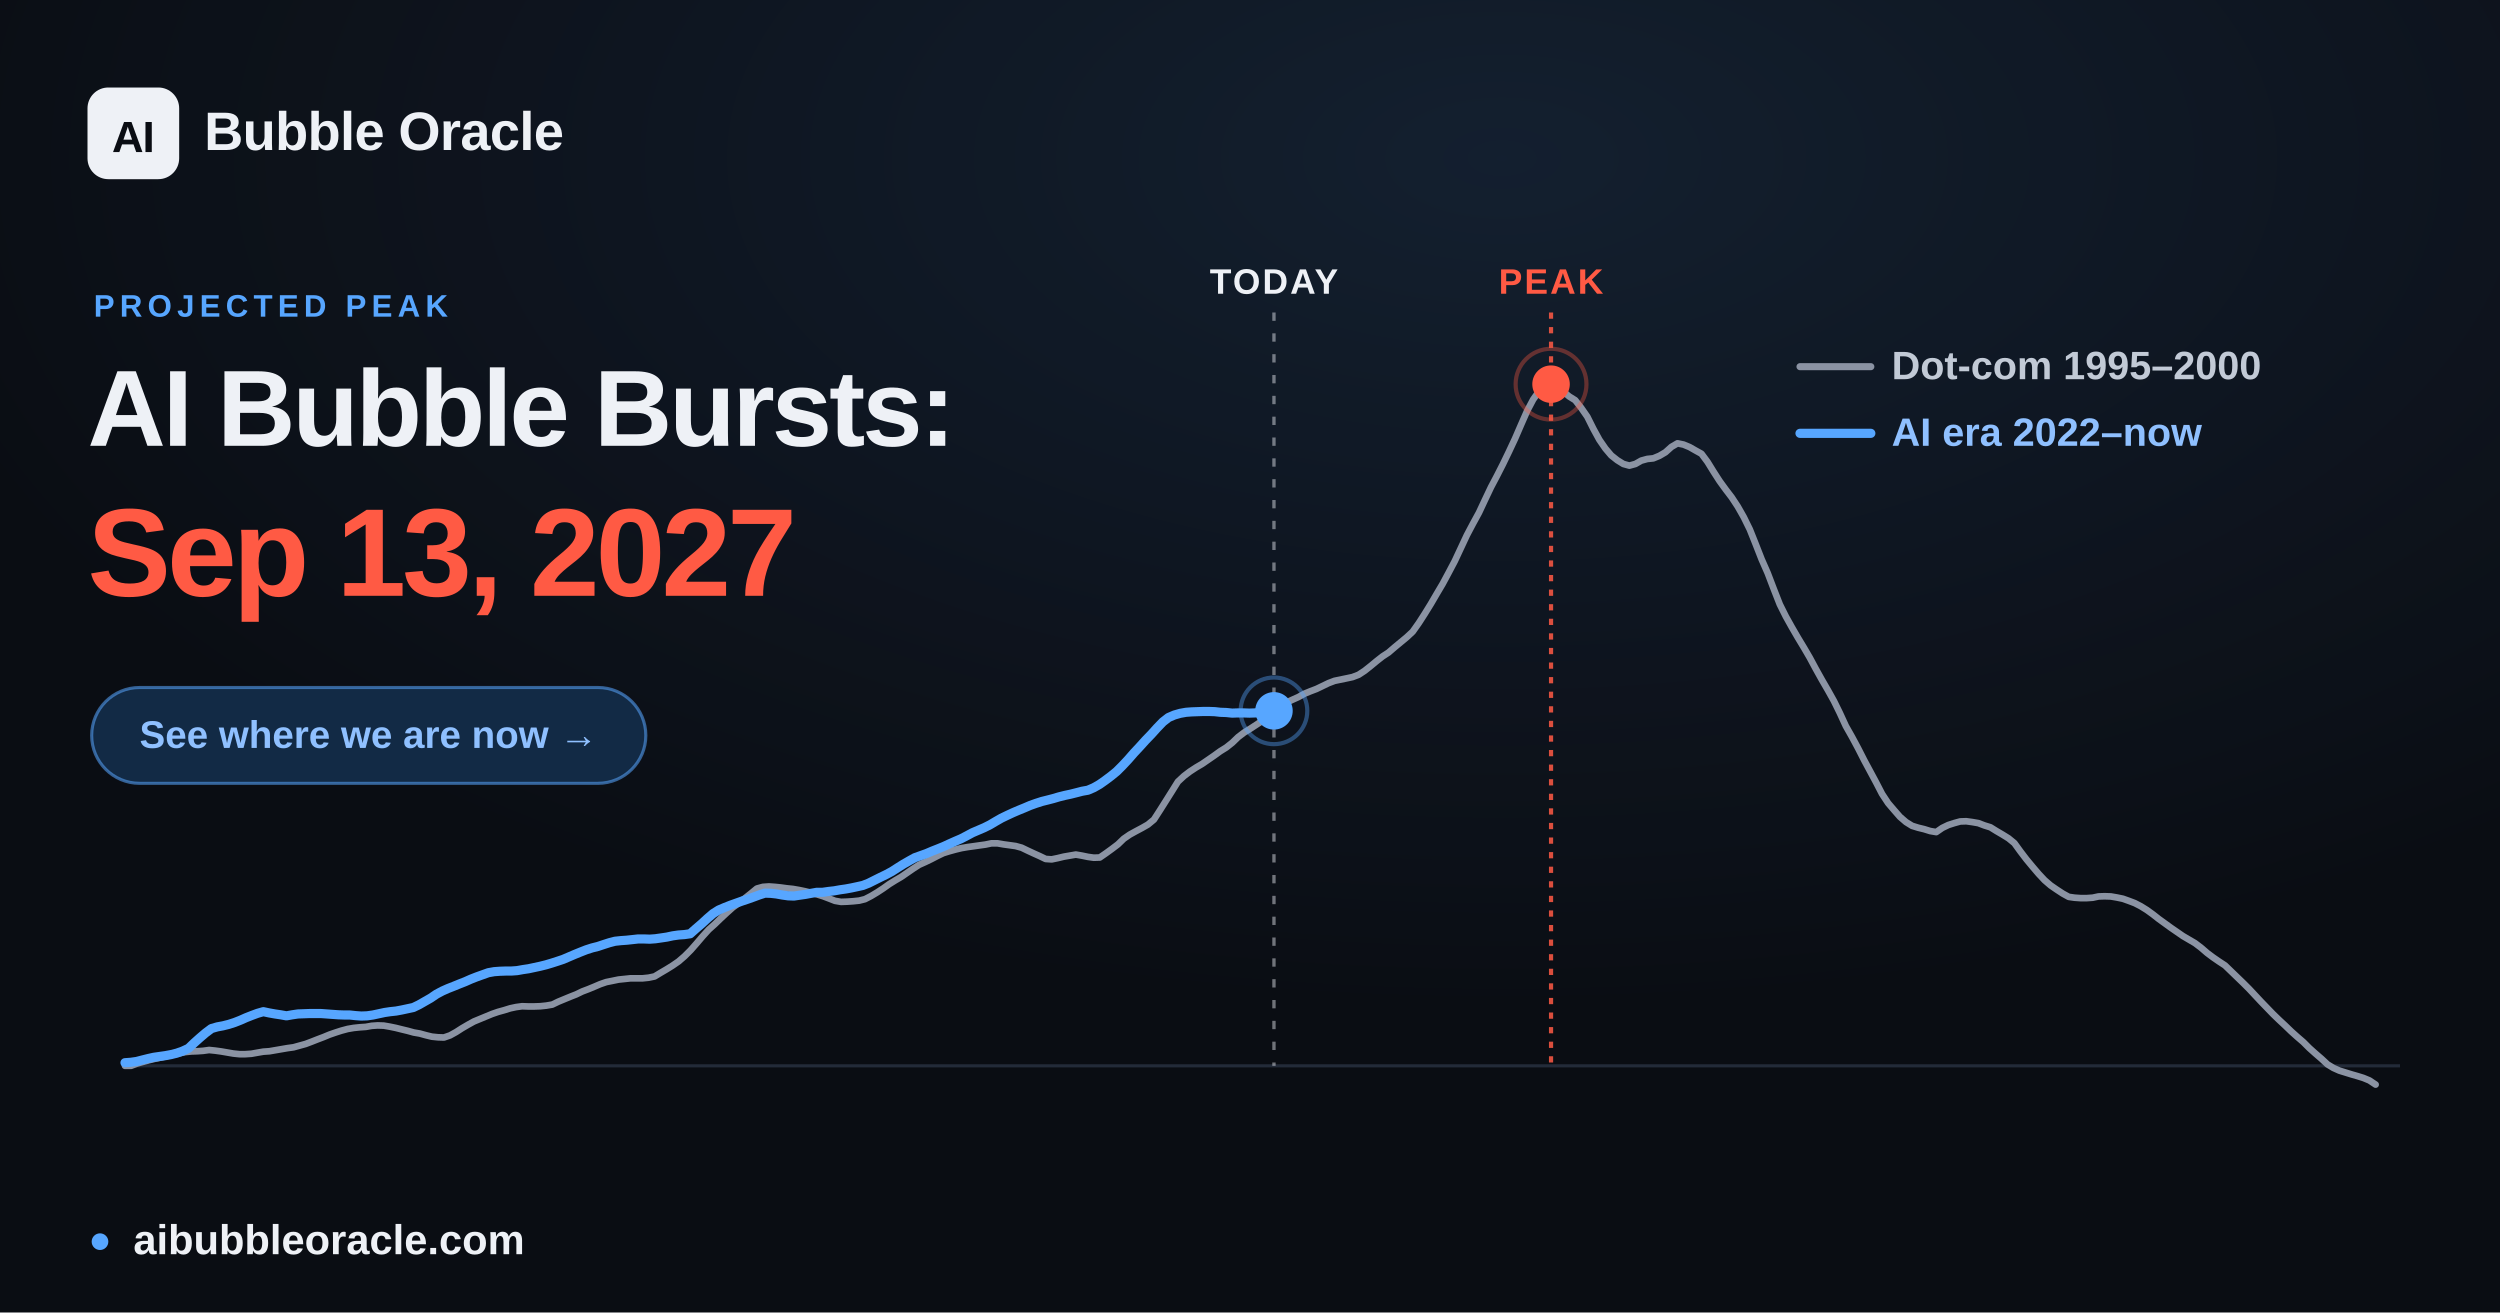
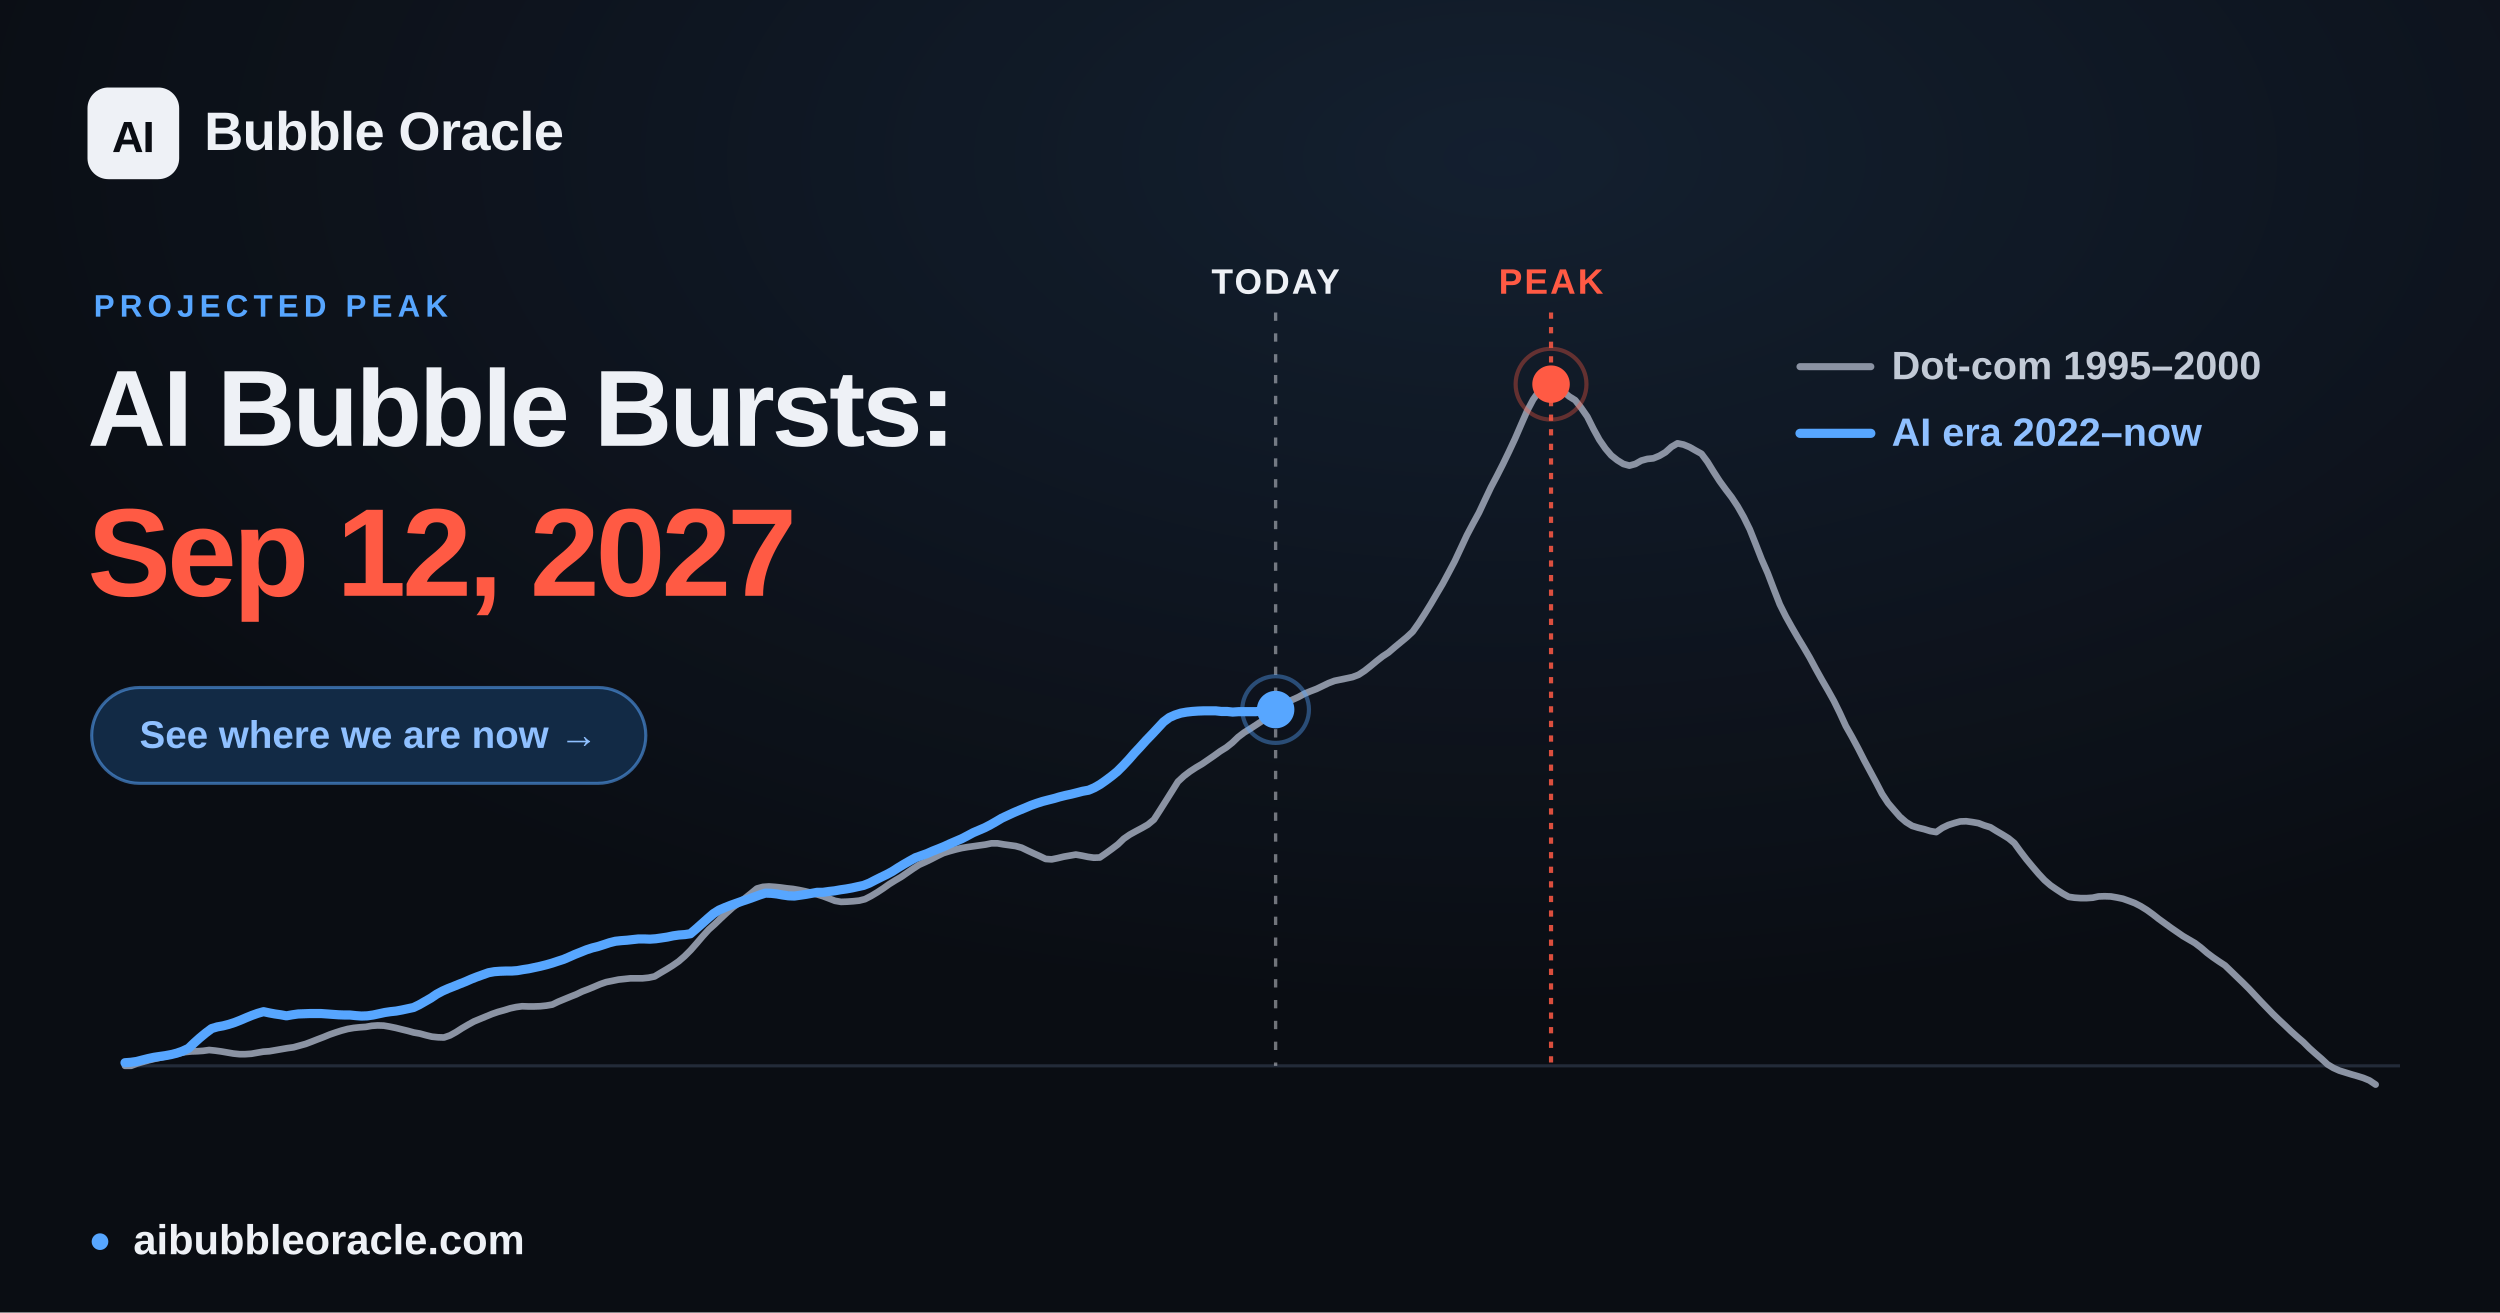
<svg xmlns="http://www.w3.org/2000/svg" width="1200" height="630" viewBox="0 0 1200 630" font-family="Arial, 'Liberation Sans', 'DejaVu Sans', sans-serif">
  <defs>
    <radialGradient id="glow" cx="60%" cy="12%" r="65%">
      <stop offset="0" stop-color="#57a6ff" stop-opacity="0.12" />
      <stop offset="1" stop-color="#57a6ff" stop-opacity="0" />
    </radialGradient>
  </defs>
  <rect width="1200" height="630" fill="#0a0d13" />
  <rect width="1200" height="630" fill="url(#glow)" />
  <line x1="60.0" y1="511.6" x2="1152.0" y2="511.6" stroke="#232b39" stroke-width="1.5" />
-   <line x1="611.5" y1="150" x2="611.5" y2="511.6" stroke="#eef1f6" stroke-opacity="0.45" stroke-width="1.6" stroke-dasharray="4 6" />
-   <text x="611.5" y="141" text-anchor="middle" font-size="17" font-weight="700" fill="#eef1f6" letter-spacing="1">TODAY</text>
+   <line x1="612.3" y1="150" x2="612.3" y2="511.6" stroke="#eef1f6" stroke-opacity="0.45" stroke-width="1.6" stroke-dasharray="4 6" />
+   <text x="612.3" y="141" text-anchor="middle" font-size="17" font-weight="700" fill="#eef1f6" letter-spacing="1">TODAY</text>
  <line x1="744.5" y1="150" x2="744.5" y2="511.6" stroke="#ff5a44" stroke-opacity="0.85" stroke-width="2" stroke-dasharray="3 4" />
  <text x="744.5" y="141" text-anchor="middle" font-size="17" font-weight="700" fill="#ff5a44" letter-spacing="1">PEAK</text>
  <polyline points="60.0,511.6 62.9,511.6 65.8,510.5 68.6,509.7 71.5,508.9 74.4,508.2 77.3,507.6 80.3,506.9 83.1,506.2 86.0,505.6 88.9,505.0 91.8,504.7 94.6,504.6 97.5,504.4 100.4,504.0 103.3,504.3 106.2,504.7 109.1,505.2 112.0,505.7 114.9,506.0 117.8,506.0 120.7,505.8 123.5,505.3 126.4,504.8 129.3,504.6 132.2,504.1 135.1,503.6 138.0,503.1 140.9,502.7 143.8,501.9 146.7,501.1 149.6,500.0 152.4,498.9 155.3,497.8 158.2,496.6 161.1,495.6 163.9,494.7 166.9,493.9 169.8,493.4 172.7,493.1 175.6,492.9 178.4,492.4 181.3,492.2 184.2,492.3 187.1,492.8 190.0,493.4 192.8,494.1 195.7,494.8 198.6,495.6 201.5,496.1 204.4,496.9 207.3,497.6 210.2,497.9 213.1,498.0 216.0,497.0 218.9,495.4 221.7,493.6 224.6,491.9 227.5,490.3 230.4,489.1 233.3,487.9 236.2,486.7 239.1,485.7 242.0,484.9 244.9,484.0 247.7,483.4 250.6,483.0 253.5,483.1 256.4,483.1 259.3,483.0 262.2,482.7 265.1,482.2 268.0,480.8 270.9,479.6 273.8,478.4 276.6,477.3 279.5,475.9 282.4,474.8 285.3,473.6 288.1,472.4 291.0,471.4 294.0,470.8 296.9,470.2 299.8,469.9 302.6,469.6 305.5,469.6 308.4,469.6 311.3,469.3 314.2,468.7 317.0,467.0 319.9,465.3 322.8,463.5 325.7,461.5 328.6,459.0 331.5,456.1 334.4,452.8 337.3,449.4 340.2,446.2 343.1,443.6 345.9,440.9 348.8,438.2 351.7,435.6 354.6,433.5 357.5,431.2 360.4,428.9 363.3,426.5 366.2,425.7 369.1,425.5 371.9,425.7 374.8,426.0 377.7,426.4 380.6,426.7 383.5,427.2 386.4,427.8 389.3,428.5 392.2,429.3 395.1,430.2 398.0,431.3 400.8,432.4 403.7,432.9 406.6,432.8 409.5,432.6 412.4,432.3 415.2,431.6 418.1,430.1 421.1,428.3 424.0,426.4 426.8,424.4 429.7,422.6 432.6,420.9 435.5,418.9 438.4,416.9 441.2,415.1 444.1,413.8 447.0,412.4 449.9,410.9 452.8,409.5 455.7,408.6 458.6,407.8 461.5,407.1 464.4,406.6 467.3,406.2 470.1,405.8 473.0,405.4 475.9,404.8 478.8,404.8 481.7,405.3 484.6,405.7 487.5,406.1 490.4,406.9 493.3,408.3 496.1,409.6 499.0,410.9 501.9,412.3 504.8,412.5 507.7,411.9 510.6,411.2 513.5,410.7 516.4,410.2 519.3,410.7 522.2,411.3 525.0,411.7 527.9,411.6 530.8,409.6 533.7,407.5 536.6,405.3 539.4,402.6 542.3,400.6 545.2,399.0 548.2,397.4 551.0,395.8 553.9,393.4 556.8,388.9 559.7,384.3 562.6,379.7 565.4,375.2 568.3,372.5 571.2,370.3 574.1,368.4 577.0,366.7 579.9,364.7 582.8,362.7 585.7,360.6 588.6,358.8 591.5,356.5 594.3,353.8 597.2,351.6 600.1,349.8 603.0,347.9 605.9,346.0 608.8,343.7 611.7,341.2 614.6,338.8 617.5,337.2 620.3,335.9 623.2,334.6 626.1,333.0 629.0,331.8 631.9,330.7 634.8,329.3 637.7,327.9 640.6,326.8 643.5,326.2 646.4,325.6 649.2,325.0 652.1,323.9 655.0,322.0 657.9,319.7 660.8,317.3 663.6,315.1 666.5,313.2 669.4,310.7 672.3,308.3 675.2,305.9 678.1,303.2 681.0,299.1 683.9,294.6 686.8,289.9 689.6,285.1 692.5,280.2 695.4,274.8 698.3,269.3 701.2,263.1 704.1,256.9 707.0,251.4 709.9,246.1 712.8,239.9 715.7,233.8 718.5,228.5 721.4,222.8 724.3,216.8 727.2,210.6 730.1,203.9 733.0,197.3 735.9,191.8 738.8,187.7 741.7,184.7 744.5,184.4 747.4,185.6 750.3,187.9 753.2,190.3 756.1,192.1 758.9,195.7 761.9,200.0 764.8,205.8 767.7,211.1 770.6,215.3 773.4,218.6 776.3,220.9 779.2,222.7 782.1,223.5 785.0,222.7 787.8,221.1 790.7,220.3 793.6,220.0 796.5,218.8 799.4,217.1 802.3,214.5 805.2,212.8 808.1,213.4 811.0,214.6 813.8,216.2 816.7,217.8 819.6,221.7 822.5,226.4 825.4,230.9 828.3,234.9 831.2,238.7 834.1,243.1 837.0,248.2 839.9,254.1 842.7,261.1 845.6,268.5 848.5,275.1 851.4,282.7 854.3,290.1 857.2,295.9 860.1,301.1 863.0,306.1 865.9,310.9 868.7,315.7 871.6,321.1 874.5,326.3 877.4,331.3 880.3,336.5 883.1,342.2 886.0,348.5 889.0,353.8 891.9,359.2 894.8,364.9 897.6,370.1 900.5,375.5 903.4,381.1 906.3,385.5 909.2,388.9 912.0,392.1 914.9,394.6 917.8,396.4 920.7,397.3 923.6,398.0 926.5,398.9 929.4,399.4 932.3,397.4 935.2,396.0 938.0,395.1 940.9,394.3 943.8,394.2 946.7,394.6 949.6,395.1 952.5,396.2 955.4,397.1 958.3,398.9 961.2,400.6 964.1,402.4 966.9,404.7 969.8,408.7 972.7,412.5 975.6,416.0 978.5,419.4 981.4,422.5 984.3,425.0 987.2,427.0 990.1,428.9 993.0,430.5 995.8,430.9 998.7,431.1 1001.6,431.1 1004.5,430.9 1007.3,430.3 1010.2,430.2 1013.2,430.3 1016.1,430.8 1019.0,431.4 1021.8,432.4 1024.7,433.5 1027.6,435.0 1030.5,436.8 1033.4,438.9 1036.2,441.1 1039.1,443.2 1042.0,445.3 1044.9,447.3 1047.8,449.3 1050.7,451.0 1053.6,452.7 1056.5,454.9 1059.4,457.4 1062.2,459.5 1065.1,461.5 1068.0,463.4 1070.9,466.2 1073.8,469.0 1076.7,471.8 1079.6,474.7 1082.5,477.8 1085.4,480.9 1088.3,483.9 1091.1,486.8 1094.0,489.6 1096.9,492.3 1099.8,495.1 1102.7,497.7 1105.6,500.2 1108.5,503.1 1111.4,505.7 1114.3,508.2 1117.2,510.9 1120.0,512.6 1122.9,513.9 1125.8,514.8 1128.7,515.7 1131.5,516.5 1134.4,517.4 1137.3,518.6 1140.3,520.6" fill="none" stroke="#8b93a3" stroke-width="3.2" stroke-linejoin="round" stroke-linecap="round" />
-   <polyline points="60.0,510.1 62.8,509.9 65.6,509.5 68.3,508.8 71.1,508.1 73.8,507.5 76.6,507.1 79.4,506.7 82.1,506.2 84.9,505.5 87.7,504.5 90.5,503.2 93.2,500.6 96.0,498.1 98.7,495.8 101.5,493.7 104.3,492.9 107.0,492.4 109.8,491.7 112.6,490.8 115.4,489.7 118.1,488.5 120.9,487.4 123.6,486.4 126.4,485.6 129.2,486.2 132.0,486.7 134.7,487.1 137.5,487.6 140.3,487.1 143.0,486.7 145.8,486.6 148.5,486.5 151.3,486.5 154.1,486.5 156.9,486.7 159.6,486.9 162.4,487.1 165.2,487.2 167.9,487.2 170.7,487.5 173.4,487.7 176.2,487.6 179.0,487.2 181.8,486.6 184.6,486.0 187.3,485.6 190.1,485.3 192.8,484.8 195.6,484.2 198.4,483.6 201.1,482.3 203.9,480.7 206.7,479.1 209.5,477.2 212.3,475.7 215.0,474.5 217.8,473.4 220.5,472.3 223.3,471.2 226.0,470.0 228.8,468.9 231.6,467.9 234.4,466.9 237.2,466.4 239.9,466.2 242.7,466.1 245.4,466.1 248.2,465.9 251.0,465.4 253.7,465.0 256.5,464.4 259.3,463.8 262.1,463.1 264.8,462.3 267.6,461.4 270.3,460.5 273.1,459.3 275.9,458.1 278.6,457.0 281.4,455.9 284.2,455.0 287.0,454.3 289.7,453.4 292.5,452.5 295.2,451.8 298.0,451.5 300.8,451.3 303.6,451.0 306.3,450.7 309.1,450.7 311.9,450.8 314.6,450.6 317.4,450.2 320.1,449.8 322.9,449.2 325.7,448.8 328.5,448.6 331.3,448.2 334.0,445.8 336.8,443.4 339.5,440.9 342.3,438.5 345.0,436.8 347.8,435.6 350.6,434.5 353.4,433.5 356.2,432.5 358.9,431.6 361.7,430.6 364.4,429.6 367.2,428.7 370.0,428.8 372.7,429.1 375.5,429.6 378.3,430.0 381.1,430.1 383.8,429.7 386.6,429.3 389.3,428.8 392.1,428.3 394.9,428.3 397.7,427.9 400.4,427.6 403.2,427.1 406.0,426.7 408.7,426.2 411.5,425.6 414.2,425.0 417.0,423.9 419.8,422.5 422.6,421.1 425.3,419.8 428.1,418.3 430.9,416.5 433.6,414.8 436.4,413.2 439.1,411.7 441.9,410.7 444.7,409.7 447.5,408.5 450.3,407.4 453.0,406.3 455.8,405.0 458.5,403.8 461.3,402.6 464.0,401.2 466.8,399.7 469.6,398.5 472.4,397.3 475.2,395.9 477.9,394.3 480.7,392.7 483.4,391.4 486.2,390.1 489.0,388.9 491.7,387.8 494.5,386.6 497.3,385.6 500.1,384.7 502.9,384.0 505.6,383.3 508.3,382.5 511.1,381.8 513.9,381.2 516.7,380.5 519.4,379.8 522.2,379.3 525.0,378.1 527.8,376.5 530.5,374.6 533.3,372.5 536.0,370.3 538.8,367.5 541.6,364.5 544.3,361.4 547.1,358.4 549.9,355.3 552.7,352.4 555.4,349.4 558.2,346.5 560.9,344.4 563.7,343.2 566.5,342.4 569.3,341.9 572.0,341.7 574.8,341.6 577.6,341.5 580.3,341.5 583.1,341.6 585.8,341.9 588.6,342.0 591.4,342.3 594.2,342.2 596.9,342.2 599.7,342.3 602.5,342.2 605.2,341.9 608.0,341.3 610.7,341.2 611.5,341.2" fill="none" stroke="#57a6ff" stroke-width="4.4" stroke-linejoin="round" stroke-linecap="round" />
-   <circle cx="611.5" cy="341.2" r="9" fill="#57a6ff" />
-   <circle cx="611.5" cy="341.2" r="16" fill="none" stroke="#57a6ff" stroke-opacity="0.4" stroke-width="2" />
+   <polyline points="60.0,510.1 62.8,509.9 65.6,509.5 68.3,508.8 71.1,508.1 73.9,507.5 76.6,507.1 79.4,506.7 82.1,506.2 84.9,505.5 87.7,504.5 90.5,503.2 93.2,500.6 96.0,498.1 98.8,495.8 101.6,493.7 104.3,492.9 107.1,492.4 109.8,491.7 112.6,490.8 115.4,489.7 118.2,488.5 120.9,487.4 123.7,486.4 126.5,485.6 129.3,486.2 132.0,486.7 134.8,487.1 137.5,487.6 140.3,487.1 143.1,486.7 145.9,486.6 148.6,486.5 151.4,486.5 154.2,486.5 157.0,486.7 159.7,486.9 162.5,487.1 165.2,487.2 168.0,487.2 170.8,487.5 173.5,487.7 176.3,487.6 179.1,487.2 181.9,486.6 184.7,486.0 187.4,485.6 190.2,485.3 192.9,484.8 195.7,484.2 198.5,483.6 201.2,482.3 204.0,480.7 206.8,479.1 209.6,477.2 212.4,475.7 215.1,474.5 217.9,473.4 220.6,472.3 223.4,471.2 226.1,470.0 228.9,468.9 231.7,467.9 234.5,466.9 237.3,466.4 240.0,466.2 242.8,466.1 245.6,466.1 248.3,465.9 251.1,465.4 253.8,465.0 256.6,464.4 259.4,463.8 262.2,463.1 265.0,462.3 267.7,461.4 270.5,460.5 273.3,459.3 276.0,458.1 278.8,457.0 281.5,455.9 284.3,455.0 287.1,454.3 289.9,453.4 292.6,452.5 295.4,451.8 298.2,451.5 301.0,451.3 303.7,451.0 306.5,450.7 309.2,450.7 312.0,450.8 314.8,450.6 317.6,450.2 320.3,449.8 323.1,449.2 325.9,448.8 328.7,448.6 331.4,448.2 334.2,445.8 336.9,443.4 339.7,440.9 342.5,438.5 345.2,436.8 348.0,435.6 350.8,434.5 353.6,433.5 356.4,432.5 359.1,431.6 361.9,430.6 364.6,429.6 367.4,428.7 370.2,428.8 372.9,429.1 375.7,429.6 378.5,430.0 381.3,430.1 384.1,429.7 386.8,429.3 389.6,428.8 392.3,428.3 395.1,428.3 397.9,427.9 400.6,427.6 403.4,427.1 406.2,426.7 409.0,426.2 411.7,425.6 414.5,425.0 417.3,423.9 420.0,422.5 422.8,421.1 425.5,419.8 428.3,418.3 431.1,416.5 433.9,414.8 436.7,413.2 439.4,411.7 442.2,410.7 445.0,409.7 447.7,408.5 450.5,407.4 453.2,406.3 456.0,405.0 458.8,403.8 461.6,402.6 464.3,401.2 467.1,399.7 469.9,398.5 472.7,397.3 475.4,395.9 478.2,394.3 480.9,392.7 483.7,391.4 486.5,390.1 489.3,388.9 492.0,387.8 494.8,386.6 497.6,385.6 500.4,384.7 503.1,384.0 505.9,383.3 508.6,382.5 511.4,381.8 514.2,381.2 517.0,380.5 519.7,379.8 522.5,379.3 525.3,378.1 528.1,376.5 530.8,374.6 533.6,372.5 536.3,370.3 539.1,367.5 541.9,364.5 544.6,361.4 547.4,358.4 550.2,355.3 553.0,352.4 555.8,349.4 558.5,346.5 561.3,344.4 564.0,343.2 566.8,342.3 569.6,341.8 572.3,341.5 575.1,341.3 577.9,341.2 580.7,341.2 583.5,341.2 586.2,341.5 589.0,341.5 591.7,341.8 594.5,341.6 597.2,341.6 600.0,341.6 602.8,341.6 605.6,341.3 608.4,340.7 611.1,340.6 612.3,340.6" fill="none" stroke="#57a6ff" stroke-width="4.4" stroke-linejoin="round" stroke-linecap="round" />
+   <circle cx="612.3" cy="340.6" r="9" fill="#57a6ff" />
+   <circle cx="612.3" cy="340.6" r="16" fill="none" stroke="#57a6ff" stroke-opacity="0.4" stroke-width="2" />
  <circle cx="744.5" cy="184.4" r="17" fill="none" stroke="#ff5a44" stroke-opacity="0.35" stroke-width="2" />
  <circle cx="744.5" cy="184.4" r="9" fill="#ff5a44" />
  <g font-size="19" font-weight="600">
    <line x1="864" y1="176" x2="898" y2="176" stroke="#8b93a3" stroke-width="3.4" stroke-linecap="round" />
    <text x="908" y="182" fill="#c2cad6">Dot-com  1995–2000</text>
    <line x1="864" y1="208" x2="898" y2="208" stroke="#57a6ff" stroke-width="4.4" stroke-linecap="round" />
    <text x="908" y="214" fill="#8fc0ff">AI era  2022–now</text>
  </g>
  <rect x="42" y="42" width="44" height="44" rx="10" fill="#eef1f6" />
  <text x="64" y="73" text-anchor="middle" font-size="21" font-weight="800" fill="#0a0d13" letter-spacing="-0.5">AI</text>
  <text x="98" y="72" font-size="26" font-weight="700" fill="#eef1f6" letter-spacing="-0.3">Bubble Oracle</text>
  <text x="45" y="152" font-size="15" font-weight="700" fill="#57a6ff" letter-spacing="2.5">PROJECTED PEAK</text>
  <text x="42" y="214" font-size="52" font-weight="800" fill="#eef1f6" letter-spacing="-1.4">AI Bubble Bursts:</text>
-   <text x="42" y="286" font-size="60" font-weight="800" fill="#ff5a44" letter-spacing="-1.8">Sep 13, 2027</text>
+   <text x="42" y="286" font-size="60" font-weight="800" fill="#ff5a44" letter-spacing="-1.8">Sep 12, 2027</text>
  <rect x="44" y="330" width="266" height="46" rx="23" fill="#122a45" stroke="#57a6ff" stroke-opacity="0.55" stroke-width="1.5" />
  <text x="177" y="359" text-anchor="middle" font-size="18.5" font-weight="700" fill="#8fc0ff">See where we are now  →</text>
  <circle cx="48" cy="596" r="4" fill="#57a6ff" />
  <text x="64" y="602" font-size="20" font-weight="600" fill="#eef1f6">aibubbleoracle.com</text>
</svg>
